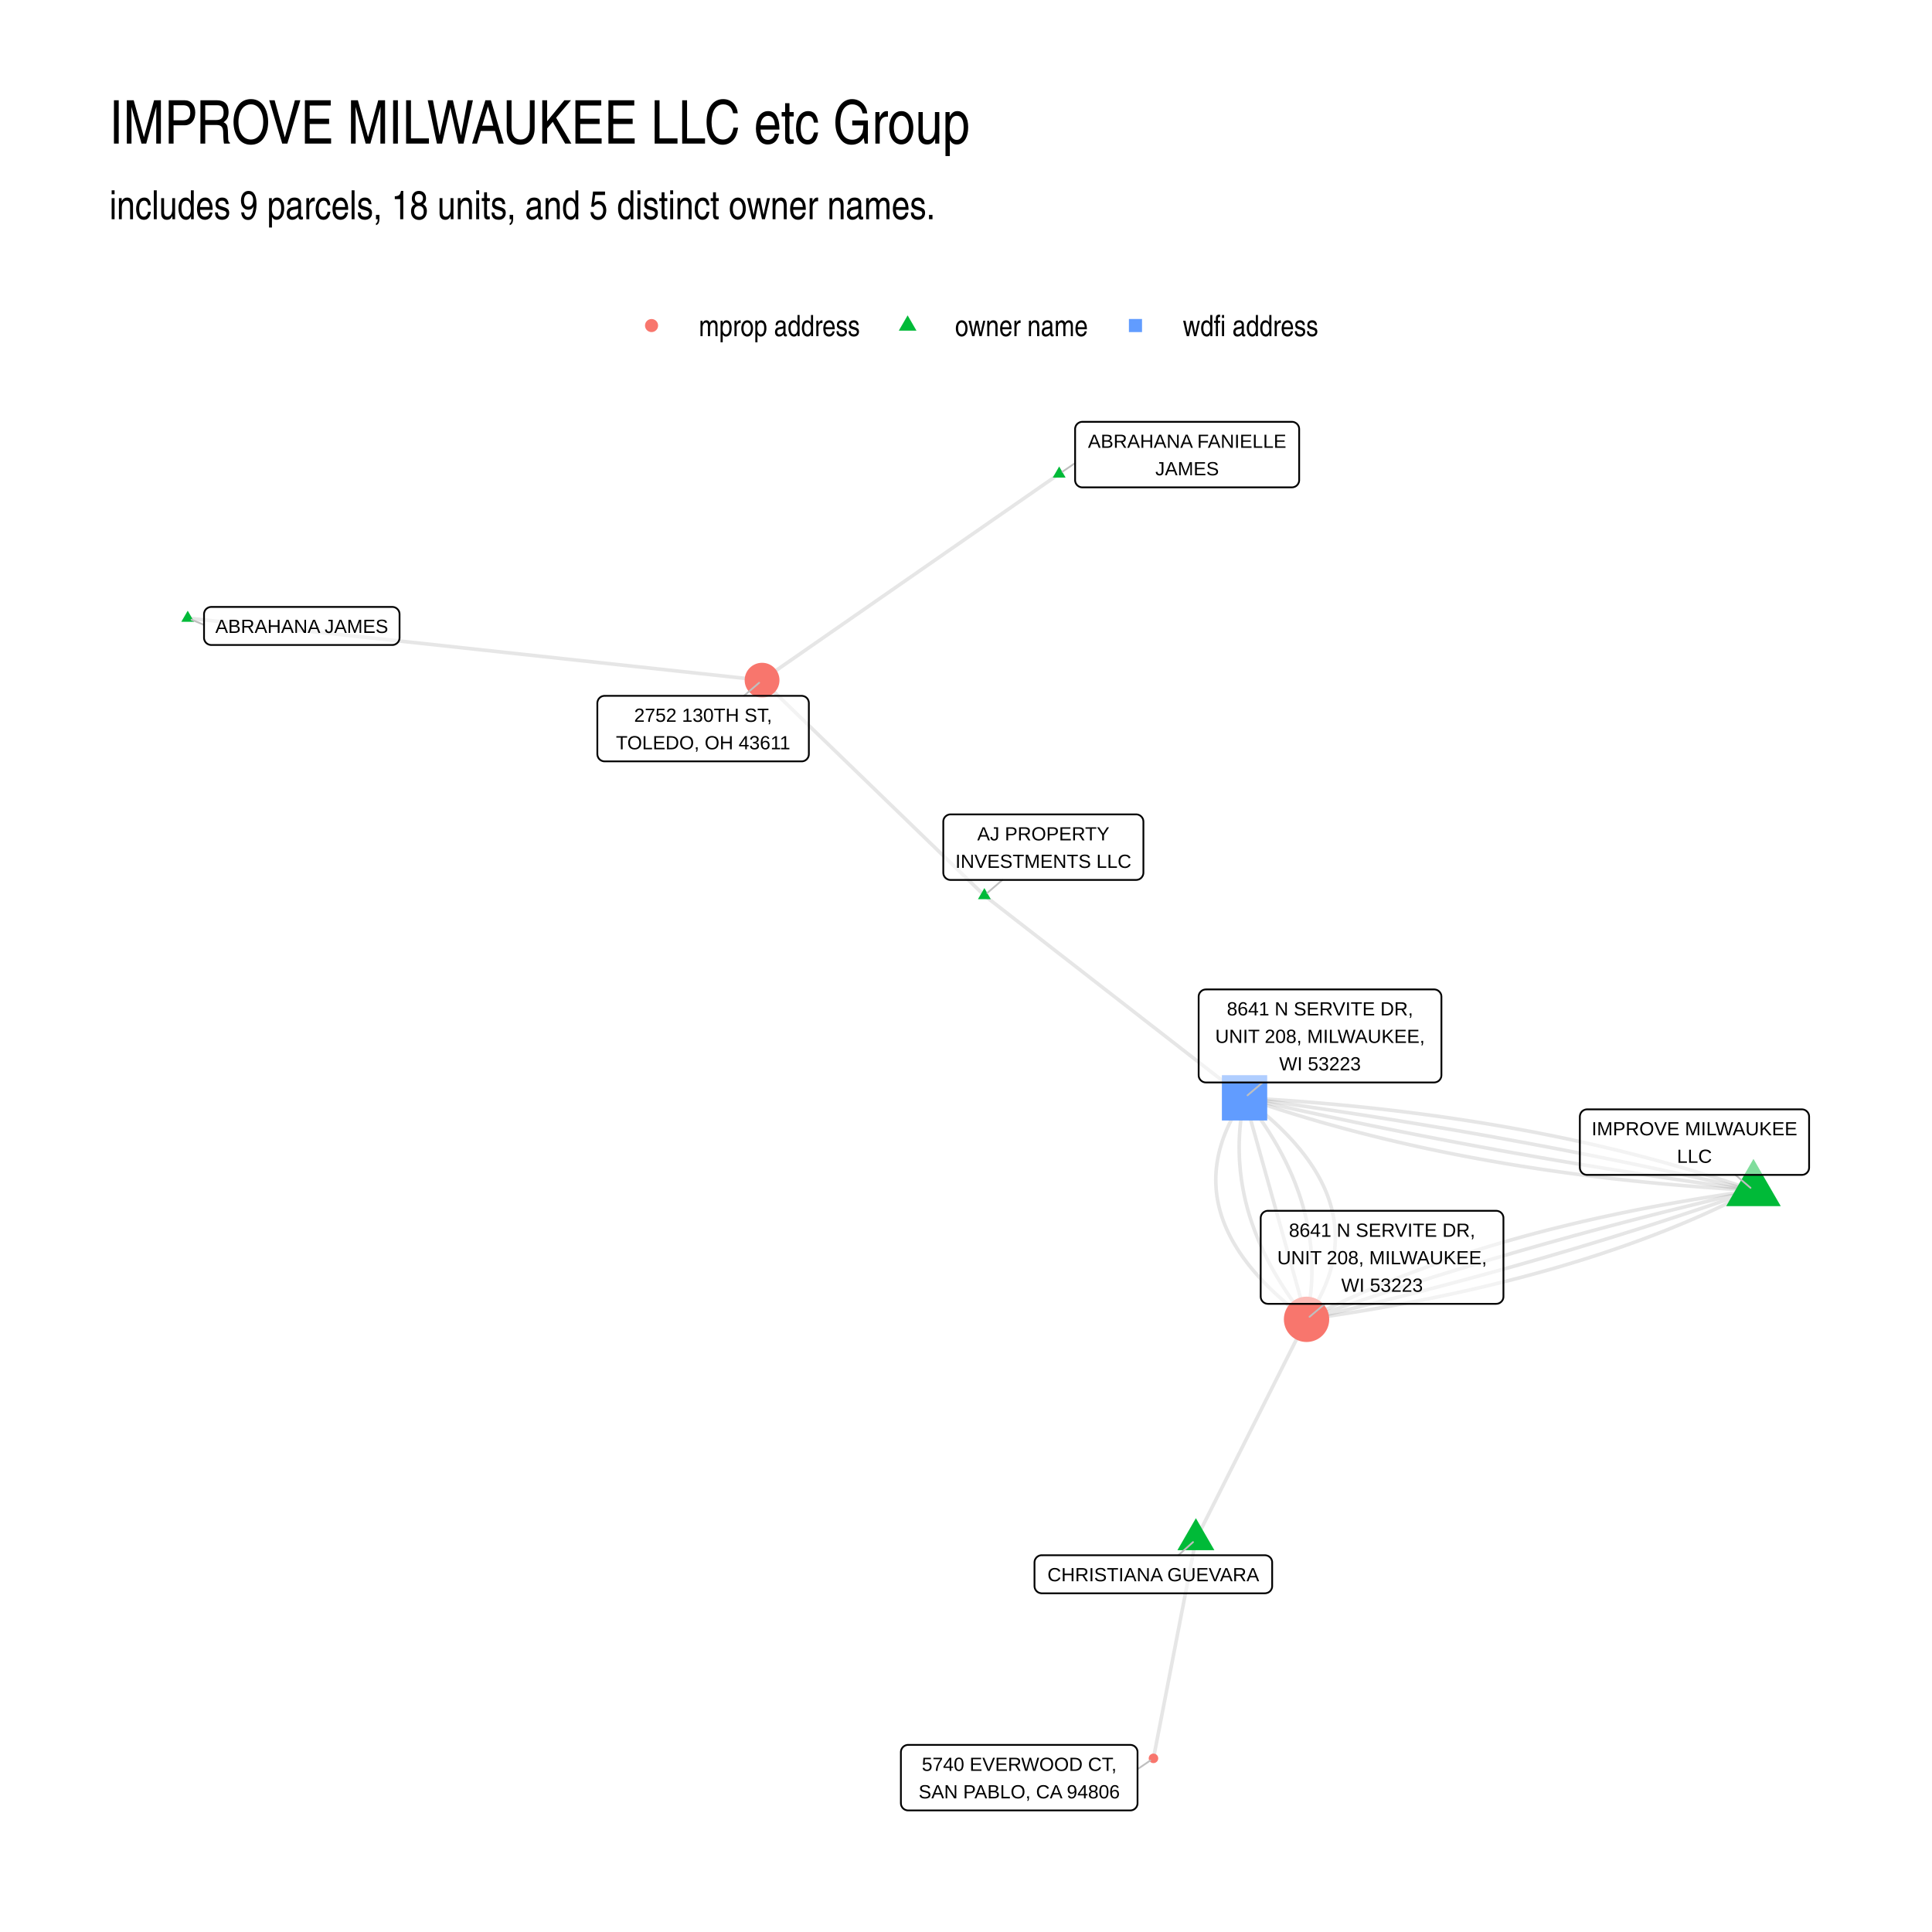
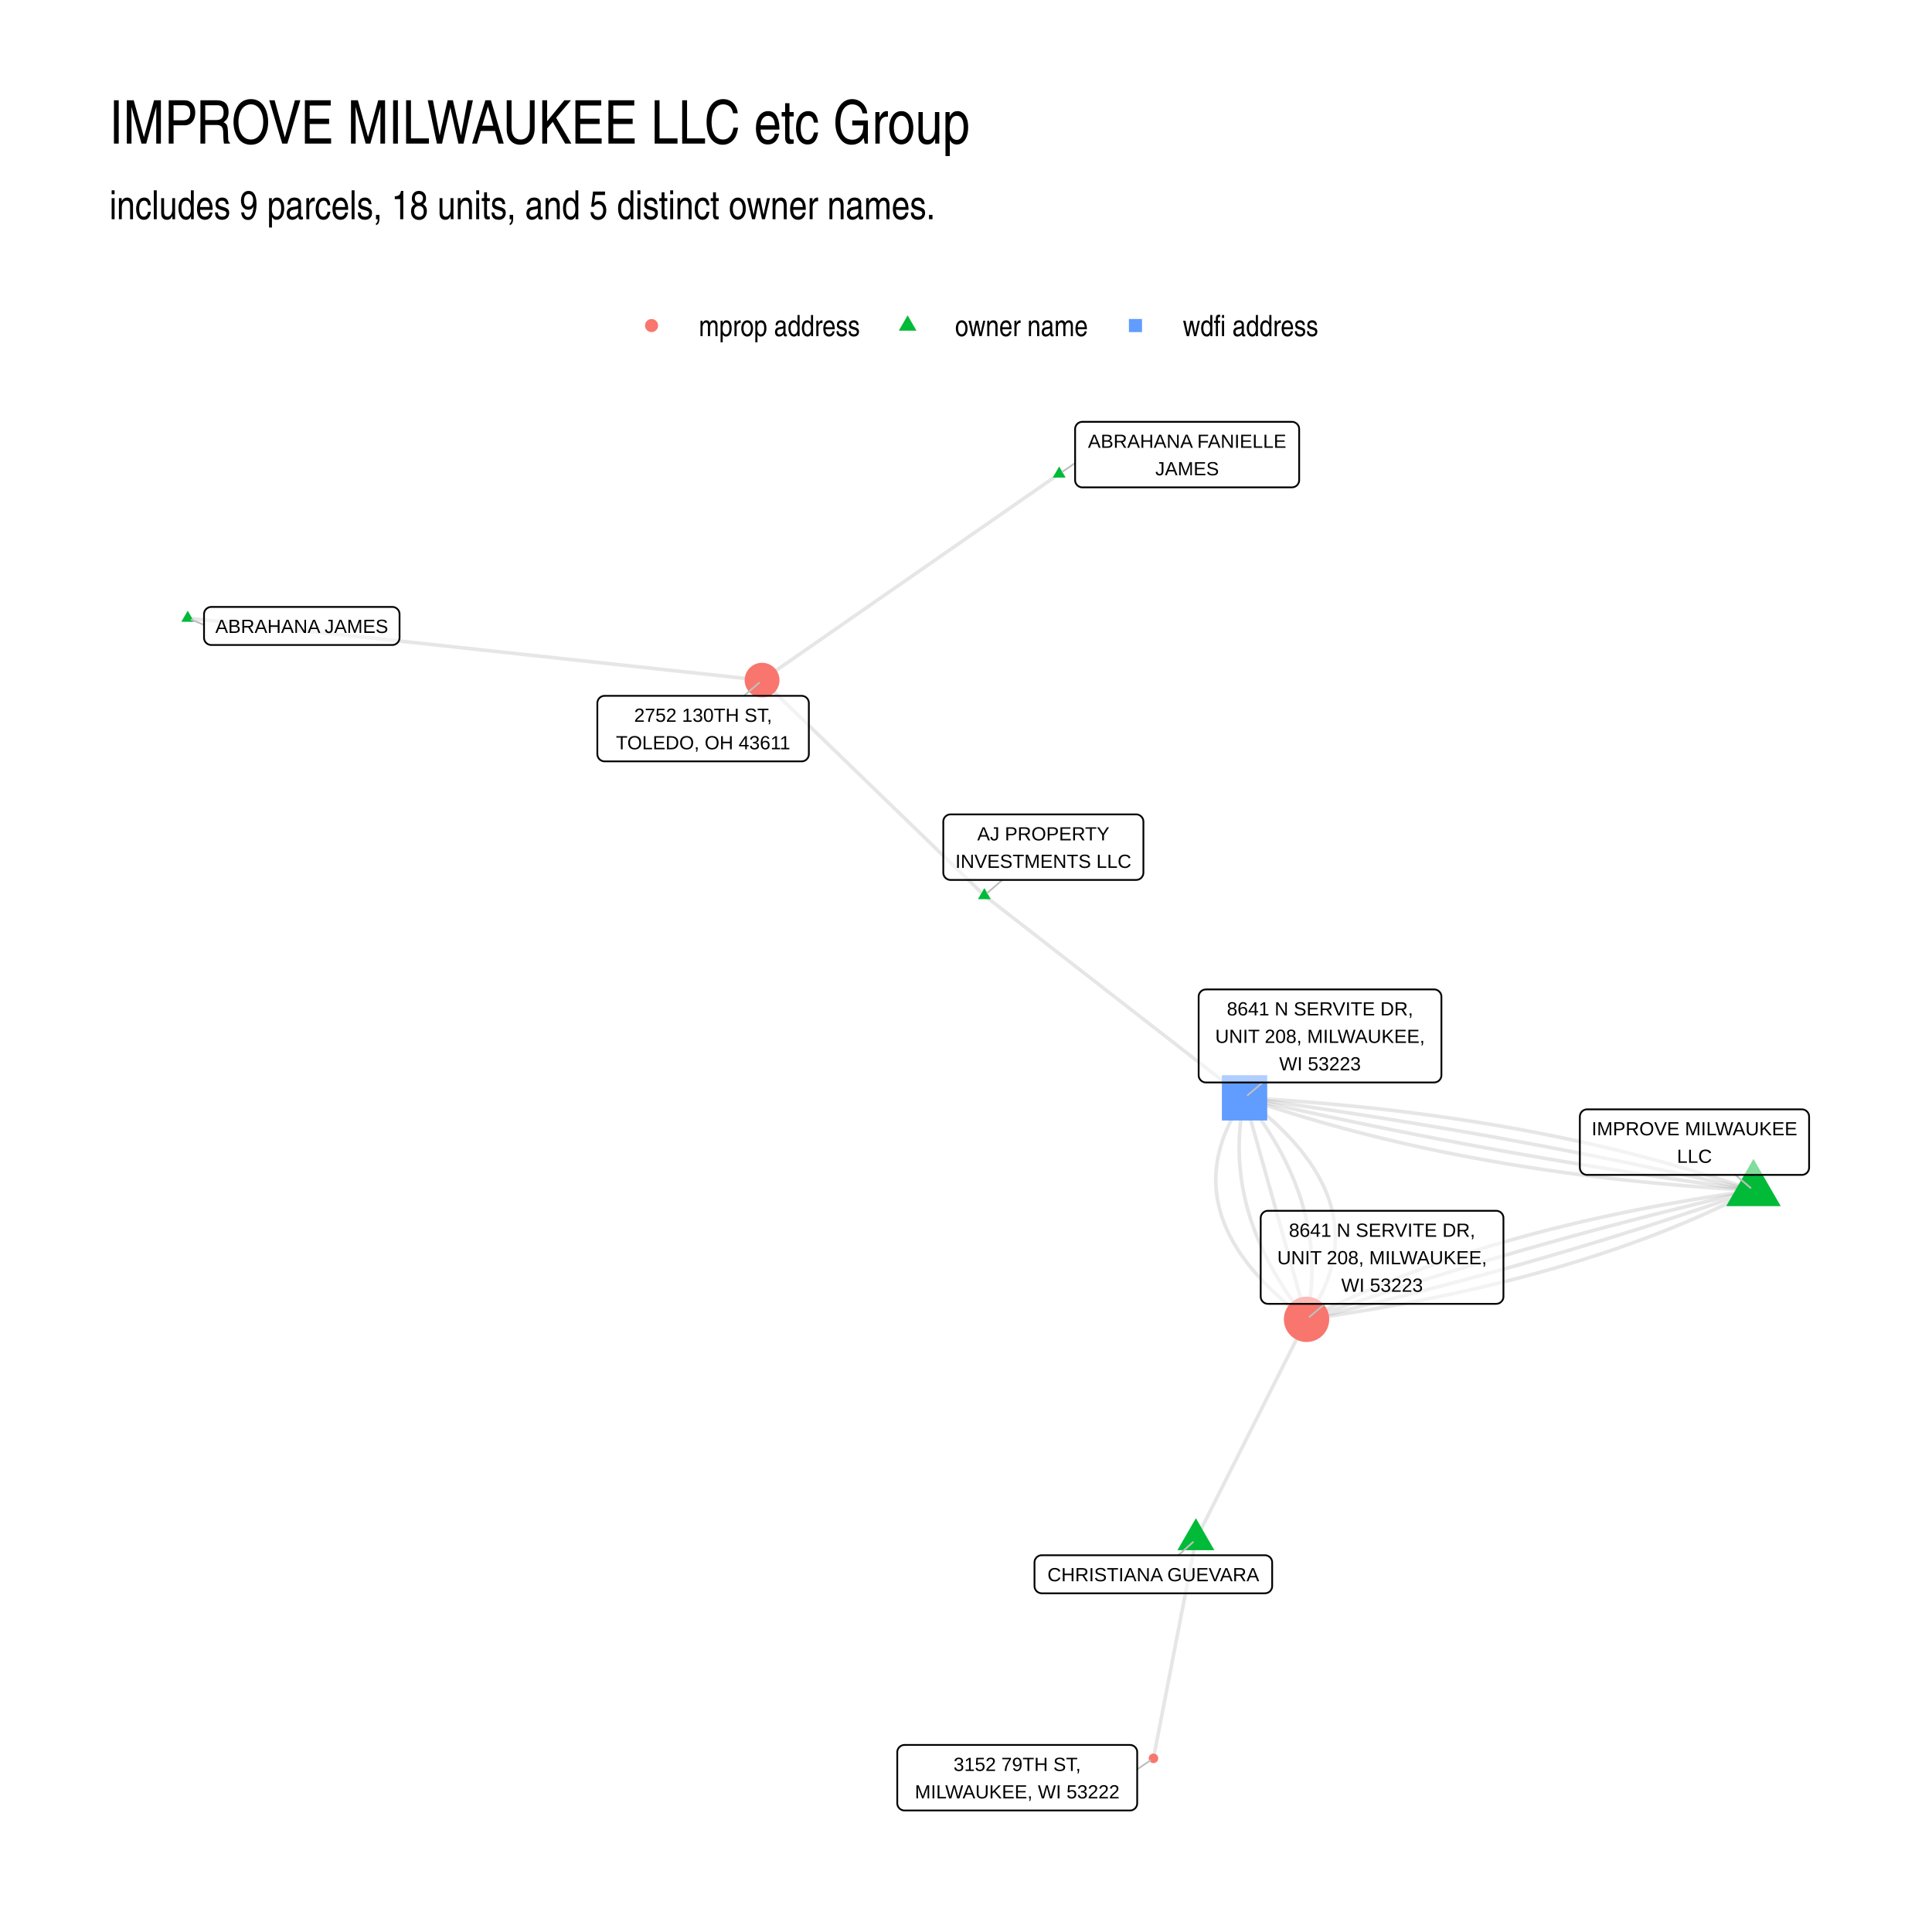
<svg xmlns="http://www.w3.org/2000/svg" width="768" height="768" class="svglite" viewBox="0 0 576 576">
  <defs>
    <style>.svglite line,.svglite polyline,.svglite polygon,.svglite path,.svglite circle{fill:none;stroke:#000000;stroke-linecap:round;stroke-linejoin:round;stroke-miterlimit:10.00}.svglite text{white-space:pre}</style>
  </defs>
  <rect width="100%" height="100%" style="stroke-linecap:round;stroke-linejoin:round;stroke-miterlimit:10.00;stroke:none;fill:#FFFFFF" />
  <defs>
    <clipPath id="cpMC4wMHw1NzYuMDB8MC4wMHw1NzYuMDA=">
      <path d="M0 0h576v576H0z" />
    </clipPath>
  </defs>
  <g clip-path="url(#cpMC4wMHw1NzYuMDB8MC4wMHw1NzYuMDA=)">
    <path d="M0 0h576v576H0z" style="stroke-width:1.07;stroke:none;fill:#FFFFFF" />
  </g>
  <defs>
    <clipPath id="cpMzIuNjN8NTQ2LjExfDEyMi4xNHw1NDMuMzc=">
      <path d="M32.63 122.14h513.48v421.24H32.63z" />
    </clipPath>
  </defs>
  <g clip-path="url(#cpMzIuNjN8NTQ2LjExfDEyMi4xNHw1NDMuMzc=)">
    <path d="m522.77 354.9-1.63.23-1.63.23-1.62.24-1.62.23-1.61.25-1.61.24-1.6.25-1.59.25-1.59.25-1.58.26-1.57.26-1.57.27-1.57.27-1.55.27-1.56.27-1.54.28-1.54.28-1.54.28-1.53.29-1.52.29-1.51.29-1.52.3-1.5.3-1.5.31-1.49.3-1.49.31-1.48.32-1.48.31-1.47.32-1.46.32-1.46.33-1.45.33-1.45.33-1.44.34-1.43.34-1.43.34-1.42.35-1.42.35-1.41.35-1.4.35-1.4.36-1.39.37-1.39.36-1.38.37-1.38.37-1.37.38-1.36.38-1.36.38-1.35.38-1.35.39-1.34.39-1.33.4-1.33.39-1.32.41-1.32.4-1.31.41-1.3.41-1.3.41-1.29.42-1.29.42-1.28.43-1.28.42-1.27.43-1.26.44-1.26.43-1.25.45-1.25.44-1.24.45-1.23.45-1.23.45-1.22.46-1.22.46-1.21.46-1.2.47-1.2.47-1.19.47-1.19.47-1.18.48-1.18.49-1.16.48-1.17.49-1.16.49-1.15.5-1.14.5-1.14.5-1.14.51-1.12.51-1.13.51-1.11.51-1.11.52-1.11.52-1.1.53-1.09.53-1.09.53-1.08.53-1.07.54-1.07.54-1.06.55-1.06.55m133.24-38.44-1.32-.46-1.33-.46-1.34-.45-1.34-.45-1.34-.45-1.34-.44-1.35-.44-1.36-.43-1.36-.43-1.36-.43-1.37-.42-1.37-.42-1.38-.42-1.38-.41-1.38-.41-1.39-.4-1.39-.4-1.4-.4-1.4-.4-1.41-.39-1.41-.38-1.41-.39-1.42-.37-1.42-.38-1.43-.37-1.43-.37-1.44-.36-1.44-.36-1.44-.36-1.45-.35-1.45-.35-1.46-.35-1.46-.34-1.46-.34-1.47-.33-1.48-.33-1.47-.33-1.49-.32-1.48-.32-1.49-.32-1.5-.31-1.49-.31-1.51-.3-1.51-.3-1.51-.3-1.51-.3-1.52-.29-1.53-.28-1.52-.28-1.54-.28-1.53-.28-1.54-.27-1.55-.27-1.55-.26-1.55-.26-1.56-.26-1.56-.25-1.57-.25-1.57-.24-1.58-.25-1.57-.23-1.59-.24-1.59-.23-1.59-.23-1.59-.22-1.6-.22-1.61-.21-1.61-.22-1.61-.2-1.62-.21-1.62-.2-1.62-.2-1.63-.19-1.64-.19-1.64-.19-1.64-.18-1.64-.18-1.66-.17-1.65-.17-1.66-.17-1.66-.16-1.67-.16-1.67-.16-1.68-.15-1.68-.15-1.69-.15-1.68-.14-1.7-.14-1.7-.13-1.7-.13-1.7-.13-1.71-.12-1.72-.12-1.72-.11-1.72-.12-1.73-.1-1.73-.11-1.73-.1-1.74-.1m-55.27-186.02-.89.63-.9.62-.89.62-.9.62-.89.62-.9.62-.89.62-.89.62-.9.63-.89.62-.9.62-.89.62-.9.62-.89.62-.9.62-.89.63-.9.62-.89.62-.9.62-.89.62-.9.62-.89.62-.9.62-.89.63-.9.62-.89.62-.89.62-.9.62-.89.62-.9.62-.89.62-.9.63-.89.62-.9.62-.89.62-.9.62-.89.62-.9.62-.89.63-.9.62-.89.62-.9.62-.89.62-.9.62-.89.62-.89.62-.9.63-.89.62-.9.62-.89.62-.9.62-.89.62-.9.62-.89.62-.9.63-.89.62-.9.62-.89.62-.9.62-.89.62-.9.62-.89.63-.9.62-.89.62-.89.62-.9.62-.89.62-.9.62-.89.62-.9.63-.89.62-.9.62-.89.62-.9.62-.89.62-.9.62-.89.63-.9.62-.89.62-.9.62-.89.62-.89.62-.9.62-.89.62-.9.63-.89.62-.9.62-.89.62-.9.62-.89.62-.9.62-.89.62-.9.63-.89.62-.9.62-.89.62-.9.62-.89.62-.9.62" style="stroke-width:1.07;stroke:#000000;stroke-opacity:0.10;stroke-linecap:butt" />
    <path d="m522.77 354.9-1.44.34-1.44.33-1.44.34-1.43.34-1.44.34-1.43.34-1.43.34-1.43.34-1.43.34-1.42.35-1.42.35-1.42.34-1.42.35-1.42.35-1.41.35-1.42.35-1.41.35-1.41.36-1.4.35-1.41.36-1.4.35-1.4.36-1.4.36-1.4.36-1.39.36-1.39.36-1.39.37-1.39.36-1.39.37-1.39.36-1.38.37-1.38.37-1.38.37-1.38.37-1.37.37-1.38.38-1.37.37-1.37.37-1.36.38-1.37.38-1.36.38-1.36.38-1.36.38-1.36.38-1.36.38-1.35.39-1.35.38-1.35.39-1.35.38-1.35.39-1.34.39-1.34.39-1.34.39-1.34.4-1.34.39-1.33.39-1.33.4-1.33.4-1.33.39-1.33.4-1.32.4-1.32.41-1.32.4-1.32.4-1.32.41-1.31.4-1.32.41-1.31.41-1.31.4-1.3.41-1.31.42-1.3.41-1.3.41-1.3.42-1.3.41-1.29.42-1.29.41-1.29.42-1.29.42-1.29.42-1.29.43-1.28.42-1.28.42-1.28.43-1.28.42-1.27.43-1.27.43-1.28.43-1.27.43-1.26.43-1.27.44-1.26.43-1.26.43-1.26.44-1.26.44-1.26.44-1.25.43-1.25.44-1.25.45m133.24-38.44-1.46-.34-1.47-.34-1.46-.33-1.47-.34-1.47-.33-1.47-.34-1.47-.33-1.48-.33-1.47-.33-1.48-.33-1.47-.32-1.48-.33-1.48-.32-1.49-.33-1.48-.32-1.48-.32-1.49-.32-1.49-.32-1.49-.32-1.49-.31-1.49-.32-1.49-.31-1.5-.31-1.49-.31-1.5-.31-1.5-.31-1.5-.31-1.5-.3-1.5-.31-1.51-.3-1.5-.3-1.51-.31-1.51-.3-1.51-.29-1.51-.3-1.51-.3-1.52-.29-1.51-.3-1.52-.29-1.52-.29-1.52-.29-1.52-.29-1.52-.28-1.53-.29-1.52-.29-1.53-.28-1.53-.28-1.53-.28-1.53-.28-1.53-.28-1.53-.28-1.54-.28-1.54-.27-1.53-.27-1.54-.28-1.54-.27-1.55-.27-1.54-.27-1.55-.27-1.54-.26-1.55-.27-1.55-.26-1.55-.26-1.55-.26-1.56-.26-1.55-.26-1.56-.26-1.56-.26-1.56-.25-1.56-.26-1.56-.25-1.56-.25-1.57-.25-1.56-.25-1.57-.25-1.57-.25-1.57-.24-1.57-.24-1.58-.25-1.57-.24-1.58-.24-1.58-.24-1.58-.24-1.58-.23-1.58-.24-1.58-.23-1.59-.24-1.58-.23-1.59-.23-1.59-.23-1.59-.23-1.59-.22-1.59-.23-1.6-.22-1.59-.23-1.6-.22-1.6-.22-1.6-.22-1.6-.22m151.72 27.6-1.25.44-1.25.44-1.25.44-1.26.44-1.26.44-1.26.43-1.26.44-1.26.43-1.27.43-1.26.44-1.27.43-1.27.43-1.28.43-1.27.42-1.28.43-1.28.42-1.28.43-1.28.42-1.29.42-1.29.42-1.28.42-1.3.42-1.29.42-1.29.42-1.3.41-1.3.42-1.3.41-1.3.41-1.31.41-1.3.41-1.31.41-1.31.41-1.31.41-1.32.4-1.32.41-1.31.4-1.32.4-1.33.4-1.32.4-1.33.4-1.33.4-1.33.4-1.33.39-1.33.4-1.34.39-1.34.39-1.34.4-1.34.39-1.34.39-1.35.38-1.35.39-1.35.39-1.35.38-1.35.39-1.36.38-1.35.38-1.36.38-1.37.38-1.36.38-1.36.38-1.37.37-1.37.38-1.37.37-1.38.37-1.37.38-1.38.37-1.38.37-1.38.37-1.38.36-1.39.37-1.38.37-1.39.36-1.39.36-1.4.37-1.39.36-1.4.36-1.4.36-1.4.35-1.4.36-1.41.36-1.4.35-1.41.35-1.41.36-1.42.35-1.41.35-1.42.35-1.42.34-1.42.35-1.42.35-1.42.34-1.43.35-1.43.34-1.43.34-1.43.34-1.43.34-1.44.34-1.44.34-1.44.33-1.44.34" style="stroke-width:1.07;stroke:#000000;stroke-opacity:0.10;stroke-linecap:butt" />
    <path d="m522.77 354.9-1.6-.22-1.6-.22-1.6-.22-1.6-.22-1.59-.22-1.6-.23-1.59-.22-1.59-.23-1.59-.23-1.59-.23-1.59-.23-1.58-.23-1.59-.23-1.58-.24-1.58-.23-1.58-.24-1.58-.24-1.58-.23-1.58-.25-1.57-.24-1.58-.24-1.57-.24-1.57-.25-1.57-.25-1.57-.24-1.56-.25-1.57-.25-1.56-.25-1.56-.26-1.56-.25-1.56-.26-1.56-.25-1.56-.26-1.55-.26-1.56-.26-1.55-.26-1.55-.26-1.55-.27-1.55-.26-1.54-.27-1.55-.27-1.54-.27-1.55-.27-1.54-.27-1.54-.27-1.53-.27-1.54-.28-1.54-.27-1.53-.28-1.53-.28-1.53-.28-1.53-.28-1.53-.28-1.53-.29-1.52-.28-1.53-.29-1.52-.29-1.52-.29-1.52-.29-1.52-.29-1.52-.29-1.51-.29-1.52-.3-1.51-.29-1.51-.3-1.51-.3-1.51-.3-1.51-.3-1.5-.3-1.51-.31-1.5-.3-1.5-.31-1.5-.3-1.5-.31-1.5-.31-1.49-.31-1.5-.31-1.49-.32-1.49-.31-1.49-.32-1.49-.32-1.49-.31-1.49-.32-1.48-.32-1.48-.33-1.49-.32-1.48-.32-1.48-.33-1.47-.33-1.48-.33-1.47-.32-1.48-.34-1.47-.33-1.47-.33-1.47-.34-1.47-.33-1.46-.34-1.47-.34-1.46-.34m151.72 27.6-1.06.55-1.06.54-1.07.54-1.07.54-1.08.54-1.09.53-1.09.53-1.1.52-1.11.52-1.11.52-1.11.52-1.12.51-1.13.51-1.14.51-1.14.5-1.14.5-1.15.49-1.16.5-1.16.48-1.17.49-1.18.48-1.18.48-1.19.48-1.19.47-1.2.47-1.2.47-1.21.46-1.22.46-1.22.46-1.23.45-1.23.45-1.24.45-1.25.44-1.25.44-1.26.44-1.26.43-1.27.43-1.28.43-1.28.43-1.28.42-1.3.41-1.3.42-1.3.41-1.31.41-1.32.4-1.32.4-1.33.4-1.33.4-1.34.39-1.35.39-1.35.38-1.36.38-1.36.38-1.37.38-1.38.37-1.38.37-1.38.36-1.4.36-1.4.36-1.4.36-1.41.35-1.42.35-1.42.35-1.43.34-1.43.34-1.44.33-1.45.34-1.45.33-1.46.32-1.46.33-1.47.32-1.48.31-1.48.32-1.49.31-1.49.3-1.5.31-1.5.3-1.51.29-1.52.3-1.52.29-1.53.28-1.54.29-1.54.28-1.54.28-1.55.27-1.56.27-1.57.27-1.57.26-1.57.26-1.58.26-1.59.26-1.59.25-1.6.25-1.61.24-1.61.24-1.62.24-1.62.24-1.63.23-1.63.23" style="stroke-width:1.07;stroke:#000000;stroke-opacity:0.10;stroke-linecap:butt" />
    <path d="m522.77 354.9-1.74-.1-1.73-.1-1.73-.1-1.73-.11-1.72-.11-1.72-.12-1.72-.12-1.71-.12-1.7-.12-1.71-.14-1.69-.13-1.7-.14-1.68-.14-1.69-.14-1.68-.15-1.68-.15-1.67-.16-1.67-.16-1.66-.16-1.66-.17-1.65-.17-1.66-.18-1.64-.18-1.64-.18-1.64-.18-1.64-.19-1.63-.2-1.62-.2-1.62-.2-1.62-.2-1.61-.21-1.61-.21-1.61-.22-1.6-.22-1.59-.22-1.6-.23-1.58-.23-1.59-.23-1.57-.24-1.58-.24-1.57-.25-1.57-.24-1.56-.26-1.56-.25-1.55-.26-1.55-.27-1.55-.27-1.54-.27-1.53-.27-1.54-.28-1.52-.28-1.53-.29-1.52-.29-1.51-.29-1.52-.3-1.5-.3-1.51-.31-1.49-.3-1.5-.32-1.49-.31-1.48-.32-1.49-.32-1.47-.33-1.48-.33-1.47-.34-1.46-.33-1.46-.35-1.46-.34-1.45-.35-1.45-.35-1.44-.36-1.44-.36-1.44-.37-1.43-.36-1.43-.38-1.42-.37-1.42-.38-1.41-.38-1.41-.39-1.41-.39-1.4-.39-1.4-.4-1.39-.4-1.39-.41-1.38-.4-1.38-.42-1.38-.41-1.37-.42-1.37-.43-1.36-.42-1.36-.43-1.36-.44-1.35-.44-1.34-.44-1.35-.44-1.33-.45-1.34-.46-1.33-.45-1.32-.47m-14.51 131.69-.13.66-.13.66-.12.66-.13.65-.13.66-.13.66-.12.66-.13.66-.13.66-.13.66-.13.66-.12.66-.13.66-.13.65-.13.66-.13.66-.12.66-.13.66-.13.66-.13.66-.12.66-.13.66-.13.65-.13.66-.13.66-.12.66-.13.66-.13.66-.13.66-.12.66-.13.66-.13.66-.13.65-.13.66-.12.66-.13.66-.13.66-.13.66-.12.66-.13.66-.13.66-.13.65-.13.66-.12.66-.13.66-.13.66-.13.66-.12.66-.13.66-.13.66-.13.66-.13.65-.12.66-.13.66-.13.66-.13.66-.12.66-.13.66-.13.66-.13.66-.13.66-.12.65-.13.66-.13.66-.13.66-.12.66-.13.66-.13.66-.13.66-.13.66-.12.65-.13.66-.13.66-.13.66-.12.66-.13.66-.13.66-.13.66-.13.66-.12.66-.13.65-.13.66-.13.66-.12.66-.13.66-.13.66-.13.66-.13.66-.12.66-.13.65-.13.66-.13.66-.12.66-.13.66-.13.66-.13.66-.13.66-.12.66-.13.66m12.65-65.24.33-.66.34-.67.33-.66.33-.66.34-.67.33-.66.33-.66.34-.67.33-.66.33-.66.34-.67.33-.66.33-.66.33-.67.34-.66.33-.66.33-.66.34-.67.33-.66.33-.66.34-.67.33-.66.33-.66.34-.67.33-.66.33-.66.34-.67.33-.66.33-.66.34-.67.33-.66.33-.66.34-.67.33-.66.33-.66.34-.66.33-.67.33-.66.34-.66.33-.67.33-.66.34-.66.33-.67.33-.66.33-.66.34-.67.33-.66.33-.66.34-.67.33-.66.33-.66.34-.67.33-.66.33-.66.34-.66.33-.67.33-.66.34-.66.33-.67.33-.66.34-.66.33-.67.33-.66.34-.66.33-.67.33-.66.34-.66.33-.67.33-.66.34-.66.33-.67.33-.66.34-.66.33-.66.33-.67.33-.66.34-.66.33-.67.33-.66.34-.66.33-.67.33-.66.34-.66.33-.67.33-.66.34-.66.33-.67.33-.66.34-.66.33-.67.33-.66.34-.66.33-.66.33-.67.34-.66.33-.66.33-.67.34-.66.33-.66M55.97 184.28l1.73.19 1.73.18 1.73.19 1.73.19 1.73.18 1.73.19 1.73.19 1.73.19 1.72.18 1.73.19 1.73.19 1.73.18 1.73.19 1.73.19 1.73.18 1.73.19 1.73.19 1.73.19 1.73.18 1.73.19 1.73.19 1.73.18 1.73.19 1.73.19 1.73.18 1.73.19 1.73.19 1.73.19 1.73.18 1.73.19 1.73.19 1.73.18 1.73.19 1.73.19 1.73.18 1.73.19 1.73.19 1.73.19 1.72.18 1.73.19 1.73.19 1.73.18 1.73.19 1.73.19 1.73.18 1.73.19 1.73.19 1.73.19 1.73.18 1.73.19 1.73.19 1.73.18 1.73.19 1.73.19 1.73.19 1.73.18 1.73.19 1.73.19 1.73.18 1.73.19 1.73.19 1.73.18 1.73.19 1.73.19 1.73.19 1.73.18 1.73.19 1.73.19 1.72.18 1.73.19 1.73.19 1.73.18 1.73.19 1.73.19 1.73.19 1.73.18 1.73.19 1.73.19 1.73.18 1.73.19 1.73.19 1.73.18 1.73.19 1.73.19 1.73.19 1.73.18 1.73.19 1.73.19 1.73.18 1.73.19 1.73.19 1.73.18 1.73.19 1.73.19 1.73.19 1.73.18 1.73.19 1.72.19 1.73.18m66.28 64.18-.67-.65-.67-.64-.67-.65-.67-.65-.67-.65-.67-.65-.67-.65-.67-.64-.67-.65-.67-.65-.67-.65-.67-.65-.66-.64-.67-.65-.67-.65-.67-.65-.67-.65-.67-.65-.67-.64-.67-.65-.67-.65-.67-.65-.67-.65-.67-.65-.67-.64-.67-.65-.67-.65-.67-.65-.67-.65-.66-.65-.67-.64-.67-.65-.67-.65-.67-.65-.67-.65-.67-.65-.67-.64-.67-.65-.67-.65-.67-.65-.67-.65-.67-.64-.67-.65-.67-.65-.67-.65-.67-.65-.67-.65-.66-.64-.67-.65-.67-.65-.67-.65-.67-.65-.67-.65-.67-.64-.67-.65-.67-.65-.67-.65-.67-.65-.67-.65-.67-.64-.67-.65-.67-.65-.67-.65-.67-.65-.66-.64-.67-.65-.67-.65-.67-.65-.67-.65-.67-.65-.67-.64-.67-.65-.67-.65-.67-.65-.67-.65-.67-.65-.67-.64-.67-.65-.67-.65-.67-.65-.67-.65-.67-.65-.66-.64-.67-.65-.67-.65-.67-.65-.67-.65-.67-.65-.67-.64-.67-.65-.67-.65-.67-.65-.67-.65-.67-.64-.67-.65-.67-.65-.67-.65-.67-.65-.67-.65m66.28 64.18.78.61.79.61.78.61.78.61.79.61.78.61.78.61.79.61.78.61.78.61.79.61.78.61.78.61.79.6.78.61.78.61.79.61.78.61.79.61.78.61.78.61.79.61.78.61.78.61.79.61.78.61.78.61.79.61.78.61.78.61.79.6.78.61.78.61.79.61.78.61.79.61.78.61.78.61.79.61.78.61.78.61.79.61.78.61.78.61.79.61.78.61.78.61.79.6.78.61.78.61.79.61.78.61.79.61.78.61.78.61.79.61.78.61.78.61.79.61.78.61.78.61.79.61.78.61.78.61.79.6.78.61.78.61.79.61.78.61.79.61.78.61.78.61.79.61.78.61.78.61.79.61.78.61.78.61.79.61.78.61.78.61.79.6.78.61.78.61.79.61.78.61.79.61.78.61.78.61.79.61.78.61.78.61.79.61.78.61.78.61.79.61.78.61.78.61.79.6" style="stroke-width:1.07;stroke:#000000;stroke-opacity:0.10;stroke-linecap:butt" />
    <path d="m371.05 327.3-.48.7-.46.7-.44.69-.44.7-.42.69-.41.69-.39.7-.38.69-.37.69-.35.69-.34.69-.32.69-.32.69-.29.69-.29.69-.27.69-.26.68-.25.69-.23.69-.21.68-.21.69-.19.68-.18.68-.16.69-.15.68-.14.68-.12.68-.11.68-.1.68-.08.68-.07.68-.06.67-.04.68-.03.68-.02.67v.68l.01.67.03.68.04.67.05.68.06.67.08.67.09.67.11.67.12.67.13.67.15.67.16.67.17.67.19.66.2.67.21.66.23.67.24.66.25.67.27.66.28.66.3.67.3.66.33.66.33.66.35.66.36.66.38.66.39.65.4.66.42.66.42.66.45.65.45.66.47.65.49.65.49.66.51.65.53.65.54.65.55.65.56.65.58.65.59.65.61.65.61.65.64.64.64.65.66.65.67.64.69.65.7.64.71.64.73.65.74.64.75.64.77.64.78.64.79.64.81.64.82.64.83.64.85.64" style="stroke-width:1.07;stroke:#000000;stroke-opacity:0.10;stroke-linecap:butt" />
    <path d="m371.05 327.3-.15.69-.13.68-.13.68-.13.68-.11.68-.11.68-.11.68-.09.68-.09.68-.09.68-.07.68-.07.68-.07.67-.05.68-.05.68-.04.68-.04.67-.03.68-.02.68-.02.67-.01.68v.67l.01.68.01.67.02.68.02.67.03.68.04.67.05.67.05.68.06.67.06.67.07.67.08.68.09.67.09.67.1.67.1.67.12.67.12.67.12.67.14.67.13.67.15.67.15.67.16.66.17.67.17.67.18.67.19.66.19.67.2.67.21.66.21.67.22.66.23.67.24.66.24.67.24.66.26.67.26.66.27.66.27.67.28.66.29.66.29.66.31.67.3.66.32.66.32.66.33.66.33.66.34.66.35.66.36.66.36.66.37.66.38.66.38.65.39.66.39.66.4.66.41.65.42.66.42.66.43.65.44.66.44.66.45.65.46.66.46.65.47.65.48.66.48.65.49.66.5.65.5.65.51.65.52.66" style="stroke-width:1.07;stroke:#000000;stroke-opacity:0.10;stroke-linecap:butt" />
    <path d="m371.05 327.3.18.67.19.67.19.67.18.66.19.67.19.67.18.66.19.67.19.67.18.66.19.67.19.67.18.67.19.66.19.67.18.67.19.66.19.67.18.67.19.66.19.67.18.67.19.67.19.66.18.67.19.67.19.66.18.67.19.67.19.66.18.67.19.67.19.67.18.66.19.67.19.67.19.66.18.67.19.67.19.66.18.67.19.67.19.67.18.66.19.67.19.67.18.66.19.67.19.67.18.66.19.67.19.67.18.67.19.66.19.67.18.67.19.66.19.67.18.67.19.66.19.67.18.67.19.66.19.67.18.67.19.67.19.66.18.67.19.67.19.66.18.67.19.67.19.66.18.67.19.67.19.67.18.66.19.67.19.67.18.66.19.67.19.67.18.66.19.67.19.67.18.67.19.66.19.67.18.67.19.66.19.67.18.67.19.66.19.67.18.67.19.67.19.66.18.67.19.67" style="stroke-width:1.07;stroke:#000000;stroke-opacity:0.10;stroke-linecap:butt" />
    <path d="m371.05 327.3.52.66.51.65.5.65.5.66.49.65.48.65.48.66.47.65.46.66.46.65.45.66.44.65.43.66.43.65.43.66.41.66.41.65.4.66.4.66.39.66.38.65.38.66.37.66.36.66.35.66.35.66.34.66.34.66.33.66.32.66.31.66.31.67.3.66.3.66.29.66.28.66.27.67.27.66.26.66.25.67.25.66.24.67.24.66.22.67.22.66.22.67.2.66.2.67.2.67.18.66.18.67.18.67.16.67.16.67.16.66.14.67.14.67.13.67.13.67.12.67.11.67.11.67.1.67.09.67.08.68.08.67.08.67.06.67.06.67.05.68.05.67.03.67.04.68.02.67.02.68.01.67v1.35l-.01.68-.01.67-.02.68-.03.68-.04.67-.04.68-.05.68-.06.68-.06.68-.07.67-.08.68-.08.68-.09.68-.1.68-.1.68-.11.68-.12.68-.12.68-.13.68-.14.68-.14.69" style="stroke-width:1.07;stroke:#000000;stroke-opacity:0.10;stroke-linecap:butt" />
    <path d="m371.05 327.3.85.64.83.64.82.64.81.64.79.64.78.64.77.64.75.64.74.64.73.65.71.64.7.64.69.65.67.64.66.65.64.65.63.64.62.65.61.65.59.65.58.65.56.65.55.65.54.65.52.65.51.65.5.66.48.65.47.66.46.65.44.66.43.65.42.66.4.66.39.65.37.66.37.66.35.66.33.66.32.66.31.66.29.67.29.66.26.66.26.67.24.66.23.67.21.66.2.67.19.67.17.66.16.67.14.67.14.67.12.67.1.67.09.67.08.67.07.68.05.67.04.67.02.68.02.67-.01.68-.01.67-.03.68-.04.68-.06.67-.07.68-.08.68-.1.68-.11.68-.12.68-.14.68-.15.69-.17.68-.17.68-.19.69-.21.68-.22.69-.23.68-.24.69-.26.68-.27.69-.29.69-.3.69-.31.69-.33.69-.34.69-.35.69-.36.69-.38.69-.4.7-.4.69-.42.69-.44.7-.45.69-.46.7-.47.7" style="stroke-width:1.07;stroke:#000000;stroke-opacity:0.10;stroke-linecap:butt" />
    <path d="m522.77 345.51 8.14 14.09h-16.27zM315.78 139.07l1.92 3.32h-3.83zm40.76 313.56 5.51 9.54h-11.02zM55.97 182.07l1.91 3.31h-3.83zm237.51 82.69 1.91 3.32h-3.83z" style="stroke-width:0.71;stroke:none;fill:#00BA38" />
    <path d="M364.29 334.06h13.51v-13.51h-13.51z" style="stroke-width:0.71;stroke:none;fill:#619CFF" />
    <circle cx="389.53" cy="393.34" r="6.76" style="stroke-width:0.71;stroke:none;fill:#F8766D" />
    <circle cx="227.2" cy="202.79" r="5.19" style="stroke-width:0.71;stroke:none;fill:#F8766D" />
    <circle cx="343.89" cy="524.23" r="1.42" style="stroke-width:0.71;stroke:none;fill:#F8766D" />
-     <path d="m517.4 350.28 4.49 3.86M320.53 138.06l-3.76 2.56m34.56 323.05 4.35-3.91M60.83 186.3l-3.72-1.55m241.74 77.59-4.49 3.87m82.11 56.51-4.53 3.83m23.05 62.17-4.57 3.87M221.8 207.45l4.53-3.9m112.81 323.9 3.77-2.56" style="stroke-width:0.53;stroke:#BFBFBF" />
+     <path d="m517.4 350.28 4.49 3.86M320.53 138.06l-3.76 2.56m34.56 323.05 4.35-3.91M60.83 186.3l-3.72-1.55m241.74 77.59-4.49 3.87m82.11 56.51-4.53 3.83m23.05 62.17-4.57 3.87M221.8 207.45l4.53-3.9M339.04 527.5l3.86-2.61" style="stroke-width:0.53;stroke:#BFBFBF" />
    <path d="M473.17 350.28h64.03-.09l.35-.02.34-.07.32-.12.3-.18.27-.21.23-.27.19-.29.14-.32.08-.34.03-.34h0V332.9h0l-.03-.35-.08-.34-.14-.32-.19-.29-.23-.26-.27-.22-.3-.18-.32-.12-.34-.07-.26-.01h-64.03l.26.01-.34-.01-.35.04-.33.1-.32.15-.28.19-.25.24-.21.28-.16.31-.11.33-.06.34-.01.18v15.22l.01-.18v.35l.06.34.11.33.16.31.21.28.25.24.28.2.32.15.33.09.35.05z" style="stroke-width:0.53;fill:#FFFFFF;fill-opacity:0.50" />
    <text x="505.18" y="338.48" lengthAdjust="spacingAndGlyphs" style="font-size:5.69px;font-family:&quot;Liberation Sans&quot;" text-anchor="middle" textLength="61.14">IMPROVE MILWAUKEE</text>
    <text x="505.18" y="346.68" lengthAdjust="spacingAndGlyphs" style="font-size:5.69px;font-family:&quot;Liberation Sans&quot;" text-anchor="middle" textLength="10.31">LLC</text>
    <path d="M322.69 145.3h62.48-.09l.35-.02.34-.07.32-.12.3-.17.27-.22.23-.26.19-.3.14-.32.08-.33.03-.35h0v-15.22h0l-.03-.35-.08-.34-.14-.32-.19-.29-.23-.26-.27-.22-.3-.17-.32-.13-.34-.07-.26-.01h-62.48l.26.01-.35-.01-.35.04-.33.1-.31.15-.29.19-.25.25-.21.27-.16.31-.11.33-.06.34v15.4-.17.34l.06.35.11.33.16.3.21.28.25.24.29.2.31.15.33.1.35.04z" style="stroke-width:0.53;fill:#FFFFFF;fill-opacity:0.50" />
    <text x="353.93" y="133.51" lengthAdjust="spacingAndGlyphs" style="font-size:5.69px;font-family:&quot;Liberation Sans&quot;" text-anchor="middle" textLength="59.6">ABRAHANA FANIELLE</text>
    <text x="353.93" y="141.7" lengthAdjust="spacingAndGlyphs" style="font-size:5.69px;font-family:&quot;Liberation Sans&quot;" text-anchor="middle" textLength="17.58">JAMES</text>
    <path d="M310.58 475.02h66.54-.08l.34-.02.34-.07.33-.12.3-.17.27-.22.23-.26.19-.3.13-.32.09-.34.02-.34h0v-7.03h0l-.02-.35-.09-.33-.13-.32-.19-.3-.23-.26-.27-.22-.3-.17-.33-.12-.34-.07-.26-.02h-66.54l.26.02-.35-.02-.34.04-.33.1-.32.15-.29.2-.25.24-.2.28-.17.3-.11.33-.05.35-.01.17v7.03l.01-.18v.35l.05.34.11.33.17.31.2.28.25.24.29.2.32.15.33.09.34.05z" style="stroke-width:0.53;fill:#FFFFFF;fill-opacity:0.50" />
    <text x="343.85" y="471.42" lengthAdjust="spacingAndGlyphs" style="font-size:5.69px;font-family:&quot;Liberation Sans&quot;" text-anchor="middle" textLength="63.66">CHRISTIANA GUEVARA</text>
    <path d="M62.99 192.29h53.97-.09l.35-.01.34-.07.32-.13.3-.17.27-.22.23-.26.19-.29.14-.32.08-.34.03-.35h0v-7.02h0l-.03-.35-.08-.34-.14-.32-.19-.29-.23-.26-.27-.22-.3-.18-.32-.12-.34-.07-.26-.01H62.99l.26.01-.35-.01-.35.04-.33.1-.31.15-.29.19-.25.24-.21.28-.16.31-.11.33-.06.34v7.2-.17.35l.06.34.11.33.16.31.21.28.25.24.29.19.31.15.33.1.35.04z" style="stroke-width:0.53;fill:#FFFFFF;fill-opacity:0.50" />
    <text x="89.97" y="188.69" lengthAdjust="spacingAndGlyphs" style="font-size:5.69px;font-family:&quot;Liberation Sans&quot;" text-anchor="middle" textLength="51.09">ABRAHANA JAMES</text>
    <path d="M283.39 262.34h55.34-.09l.35-.02.34-.07.32-.12.3-.17.27-.22.23-.26.19-.3.14-.32.08-.33.03-.35h0v-15.22h0l-.03-.35-.08-.34-.14-.32-.19-.29-.23-.26-.27-.22-.3-.17-.32-.13-.34-.07-.26-.01h-55.34l.26.01-.35-.01-.34.04-.34.1-.31.15-.29.2-.25.24-.21.27-.16.31-.11.33-.05.34-.01.18v15.22l.01-.17v.34l.05.35.11.33.16.3.21.28.25.24.29.2.31.15.34.1.34.04z" style="stroke-width:0.53;fill:#FFFFFF;fill-opacity:0.50" />
    <text x="311.06" y="250.55" lengthAdjust="spacingAndGlyphs" style="font-size:5.69px;font-family:&quot;Liberation Sans&quot;" text-anchor="middle" textLength="36.75">AJ PROPERTY</text>
    <text x="311.06" y="258.74" lengthAdjust="spacingAndGlyphs" style="font-size:5.69px;font-family:&quot;Liberation Sans&quot;" text-anchor="middle" textLength="52.46">INVESTMENTS LLC</text>
    <path d="M359.52 322.72h68.06-.09l.35-.02.34-.07.32-.12.3-.17.27-.22.23-.26.19-.3.14-.32.08-.33.03-.35h0v-23.42h0l-.03-.34-.08-.34-.14-.32-.19-.29-.23-.26-.27-.22-.3-.18-.32-.12-.34-.07-.26-.02h-68.06l.26.02-.34-.01-.35.04-.33.09-.32.15-.28.2-.25.24-.21.28-.17.31-.11.33-.05.34-.01.17v23.42l.01-.17v.34l.05.35.11.33.17.3.21.28.25.24.28.2.32.15.33.1.35.04z" style="stroke-width:0.53;fill:#FFFFFF;fill-opacity:0.50" />
    <text x="393.55" y="302.73" lengthAdjust="spacingAndGlyphs" style="font-size:5.69px;font-family:&quot;Liberation Sans&quot;" text-anchor="middle" textLength="57.78">8641 N SERVITE DR,</text>
    <text x="393.55" y="310.93" lengthAdjust="spacingAndGlyphs" style="font-size:5.69px;font-family:&quot;Liberation Sans&quot;" text-anchor="middle" textLength="65.17">UNIT 208, MILWAUKEE,</text>
    <text x="393.55" y="319.12" lengthAdjust="spacingAndGlyphs" style="font-size:5.69px;font-family:&quot;Liberation Sans&quot;" text-anchor="middle" textLength="27.22">WI 53223</text>
    <path d="M378.02 388.72h68.05l-.08-.01.35-.01.34-.07.32-.12.3-.18.27-.22.23-.26.19-.29.13-.32.09-.34.02-.34h0v-23.42h0l-.02-.35-.09-.33-.13-.32-.19-.3-.23-.26-.27-.22-.3-.17-.32-.12-.34-.07-.27-.02h-68.05l.26.02-.35-.02-.34.04-.34.1-.31.15-.29.2-.25.24-.21.28-.16.3-.11.33-.05.35-.01.17v23.42l.01-.18v.35l.05.34.11.33.16.31.21.28.25.24.29.2.31.15.34.09.34.04z" style="stroke-width:0.53;fill:#FFFFFF;fill-opacity:0.50" />
    <text x="412.05" y="368.73" lengthAdjust="spacingAndGlyphs" style="font-size:5.69px;font-family:&quot;Liberation Sans&quot;" text-anchor="middle" textLength="57.78">8641 N SERVITE DR,</text>
    <text x="412.05" y="376.92" lengthAdjust="spacingAndGlyphs" style="font-size:5.69px;font-family:&quot;Liberation Sans&quot;" text-anchor="middle" textLength="65.17">UNIT 208, MILWAUKEE,</text>
    <text x="412.05" y="385.12" lengthAdjust="spacingAndGlyphs" style="font-size:5.69px;font-family:&quot;Liberation Sans&quot;" text-anchor="middle" textLength="27.22">WI 53223</text>
    <path d="M180.25 226.99h58.74-.08l.34-.01.34-.07.33-.12.3-.18.27-.22.23-.26.18-.29.14-.32.08-.34.03-.35h0v-15.22h0l-.03-.34-.08-.34-.14-.32-.18-.3-.23-.26-.27-.22-.3-.17-.33-.12-.34-.07-.26-.02h-58.74l.26.02-.34-.02-.35.05-.33.09-.32.15-.28.2-.25.24-.21.28-.16.31-.11.33-.06.34-.01.17v15.22l.01-.17v.35l.06.34.11.33.16.31.21.28.25.24.28.19.32.15.33.1.35.04z" style="stroke-width:0.53;fill:#FFFFFF;fill-opacity:0.50" />
    <text x="209.62" y="215.2" lengthAdjust="spacingAndGlyphs" style="font-size:5.69px;font-family:&quot;Liberation Sans&quot;" text-anchor="middle" textLength="45.61">2752 130TH ST,</text>
    <text x="209.62" y="223.39" lengthAdjust="spacingAndGlyphs" style="font-size:5.69px;font-family:&quot;Liberation Sans&quot;" text-anchor="middle" textLength="55.86">TOLEDO, OH 43611</text>
-     <path d="M270.75 539.75h66.23-.08l.34-.01.34-.07.33-.12.3-.18.27-.22.23-.26.19-.29.13-.32.09-.34.02-.35h0v-15.22h0l-.02-.34-.09-.34-.13-.32-.19-.29-.23-.26-.27-.22-.3-.18-.33-.12-.34-.07-.26-.02h-66.23l.26.02-.35-.02-.34.05-.33.09-.32.15-.28.2-.26.24-.2.28-.17.31-.11.33-.05.34-.01.17v15.22l.01-.17v.35l.05.34.11.33.17.31.2.28.26.24.28.2.32.14.33.1.34.04z" style="stroke-width:0.53;fill:#FFFFFF;fill-opacity:0.50" />
-     <text x="303.87" y="527.96" lengthAdjust="spacingAndGlyphs" style="font-size:5.69px;font-family:&quot;Liberation Sans&quot;" text-anchor="middle" textLength="61.11">5740 EVERWOOD CT,</text>
-     <text x="303.87" y="536.15" lengthAdjust="spacingAndGlyphs" style="font-size:5.69px;font-family:&quot;Liberation Sans&quot;" text-anchor="middle" textLength="63.35">SAN PABLO, CA 94806</text>
+     <path d="M269.67 539.77h67.21-.08l.34-.01.35-.07.32-.13.3-.17.27-.22.23-.26.19-.29.13-.32.09-.34.02-.35h0v-15.22h0l-.02-.35-.09-.33-.13-.32-.19-.3-.23-.26-.27-.22-.3-.17-.32-.12-.35-.07-.26-.02h-67.21l.26.02-.35-.02-.35.04-.33.1-.31.15-.29.2-.25.24-.21.28-.16.3-.11.33-.06.35v15.39-.17.35l.06.34.11.33.16.31.21.27.25.25.29.19.31.15.33.1.35.04z" style="stroke-width:0.53;fill:#FFFFFF;fill-opacity:0.50" />
+     <text x="303.27" y="527.98" lengthAdjust="spacingAndGlyphs" style="font-size:5.69px;font-family:&quot;Liberation Sans&quot;" text-anchor="middle" textLength="41.99">3152 79TH ST,</text>
+     <text x="303.27" y="536.17" lengthAdjust="spacingAndGlyphs" style="font-size:5.69px;font-family:&quot;Liberation Sans&quot;" text-anchor="middle" textLength="64.34">MILWAUKEE, WI 53222</text>
  </g>
  <g clip-path="url(#cpMC4wMHw1NzYuMDB8MC4wMHw1NzYuMDA=)">
    <circle cx="194.25" cy="97.06" r="1.95" style="stroke-width:0.71;stroke:none;fill:#F8766D" />
    <path d="m270.6 94.02 2.63 4.56h-5.27z" style="stroke-width:0.71;stroke:none;fill:#00BA38" />
    <path d="M336.57 99.01h3.91V95.1h-3.91z" style="stroke-width:0.71;stroke:none;fill:#619CFF" />
    <text x="208.37" y="100.22" lengthAdjust="spacingAndGlyphs" style="font-size:8.80px;font-weight:0;font-family:&quot;Nimbus Sans Narrow&quot;" textLength="48.11">mprop address</text>
    <text x="284.72" y="100.22" lengthAdjust="spacingAndGlyphs" style="font-size:8.80px;font-weight:0;font-family:&quot;Nimbus Sans Narrow&quot;" textLength="39.69">owner name</text>
    <text x="352.64" y="100.22" lengthAdjust="spacingAndGlyphs" style="font-size:8.80px;font-weight:0;font-family:&quot;Nimbus Sans Narrow&quot;" textLength="40.49">wdfi address</text>
    <text x="32.63" y="65.35" lengthAdjust="spacingAndGlyphs" style="font-size:12.00px;font-weight:0;font-family:&quot;Nimbus Sans Narrow&quot;" textLength="246.65">includes 9 parcels, 18 units, and 5 distinct owner names.</text>
    <text x="32.63" y="42.81" lengthAdjust="spacingAndGlyphs" style="font-size:18.00px;font-weight:0;font-family:&quot;Nimbus Sans Narrow&quot;" textLength="269.86">IMPROVE MILWAUKEE LLC etc Group</text>
  </g>
</svg>
